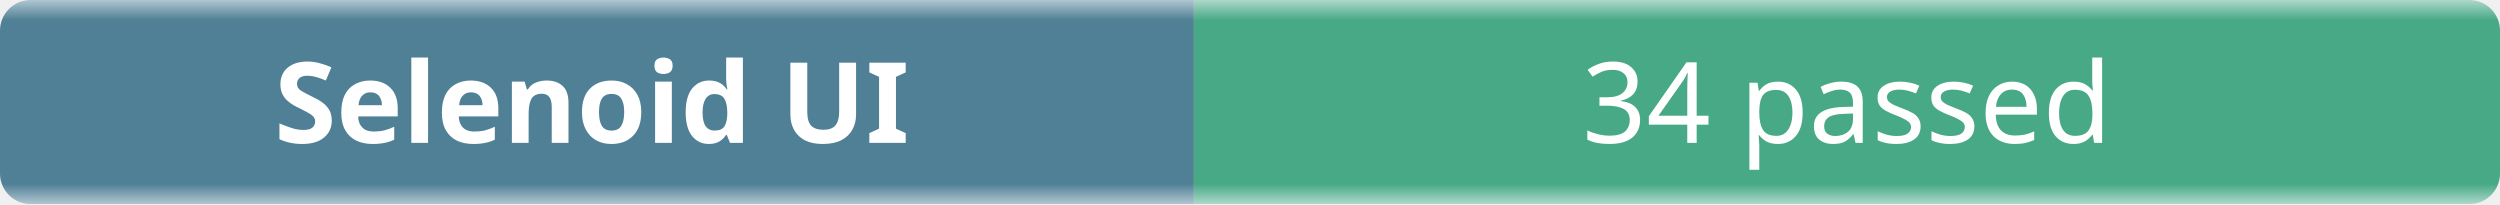
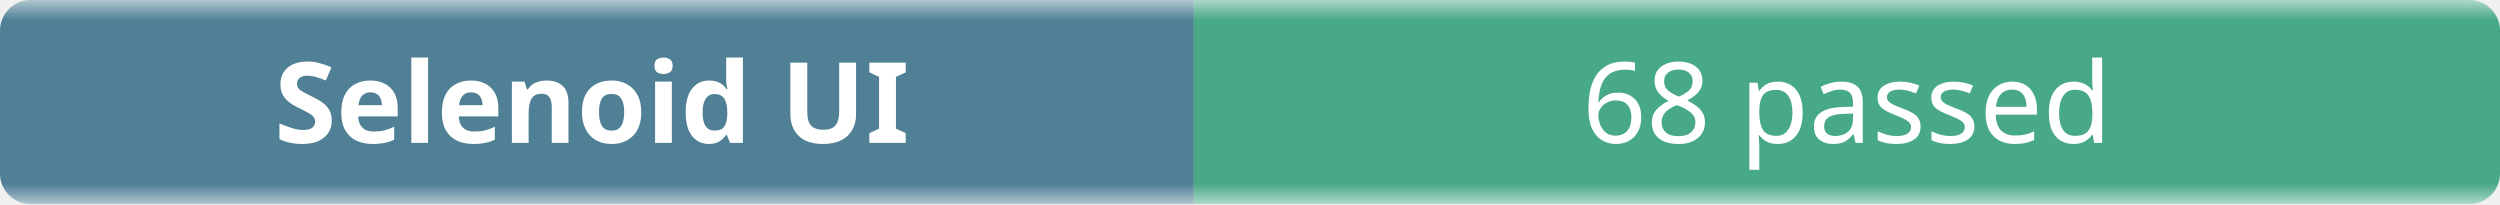
- <svg xmlns="http://www.w3.org/2000/svg" width="245" height="20" role="img" aria-label="Selenoid UI: 34 passed">
+ <svg xmlns="http://www.w3.org/2000/svg" width="245" height="20" role="img" aria-label="Selenoid UI: 68 passed">
  <linearGradient id="b" x2="0" y2="100%">
    <stop offset="0" stop-color="#f8fafc" stop-opacity=".7" />
    <stop offset=".1" stop-color="#eef2f7" stop-opacity=".3" />
    <stop offset=".9" stop-color="#eef2f7" stop-opacity=".3" />
    <stop offset="1" stop-color="#f8fafc" stop-opacity=".7" />
  </linearGradient>
  <mask id="m">
    <rect width="245" height="20" rx="3" fill="#fff" />
  </mask>
  <g mask="url(#m)">
    <rect width="117" height="20" fill="#0b4f6c" />
    <rect x="117" width="128" height="20" fill="#008a56" />
    <rect width="245" height="20" fill="url(#b)" />
  </g>
  <g fill="#fff" text-anchor="middle" font-family="ui-sans-serif,system-ui,sans-serif" font-size="11">
    <text x="58" y="14" font-weight="600">Selenoid UI</text>
-     <text x="181" y="14">34 passed</text>
+     <text x="181" y="14">68 passed</text>
  </g>
</svg>
